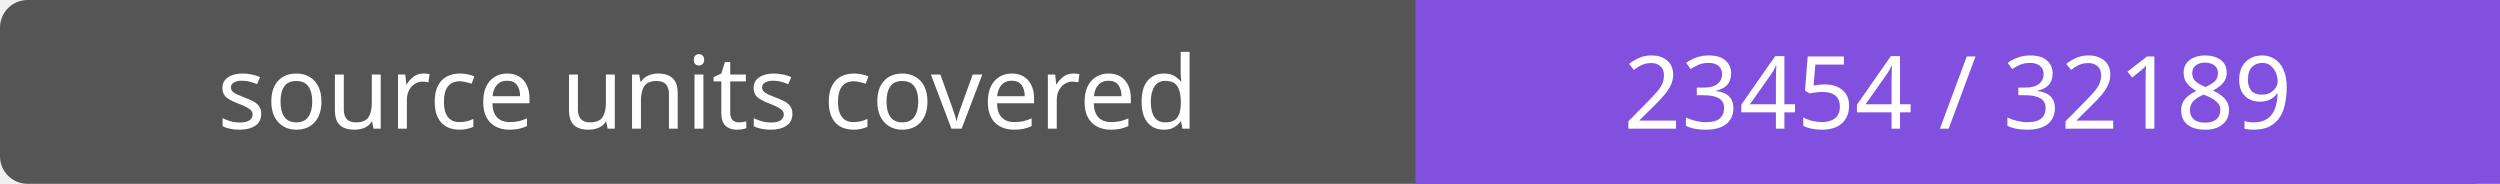
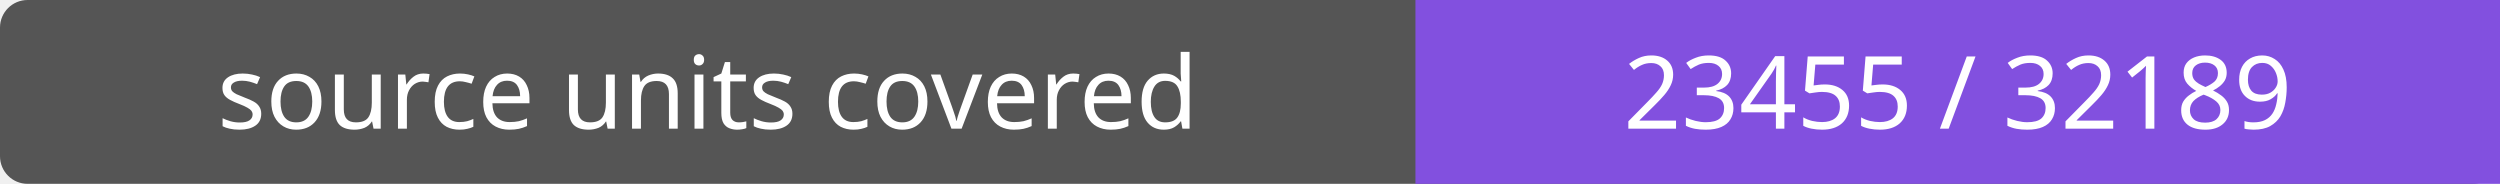
- <svg xmlns="http://www.w3.org/2000/svg" width="272" height="20" role="img" aria-label="source units covered: 23454 / 32189">
+ <svg xmlns="http://www.w3.org/2000/svg" width="272" height="20" role="img" aria-label="source units covered: 23455 / 32189">
  <rect width="272" height="20" rx="3" fill="#555" />
  <path fill="#8250df" d="M154 0h118v20H154z" />
  <g fill="#fff" text-anchor="middle" font-family="Verdana,sans-serif" font-size="11">
    <text x="77.0" y="14">source units covered</text>
-     <text x="213.0" y="14">23454 / 32189</text>
+     <text x="213.0" y="14">23455 / 32189</text>
  </g>
</svg>
